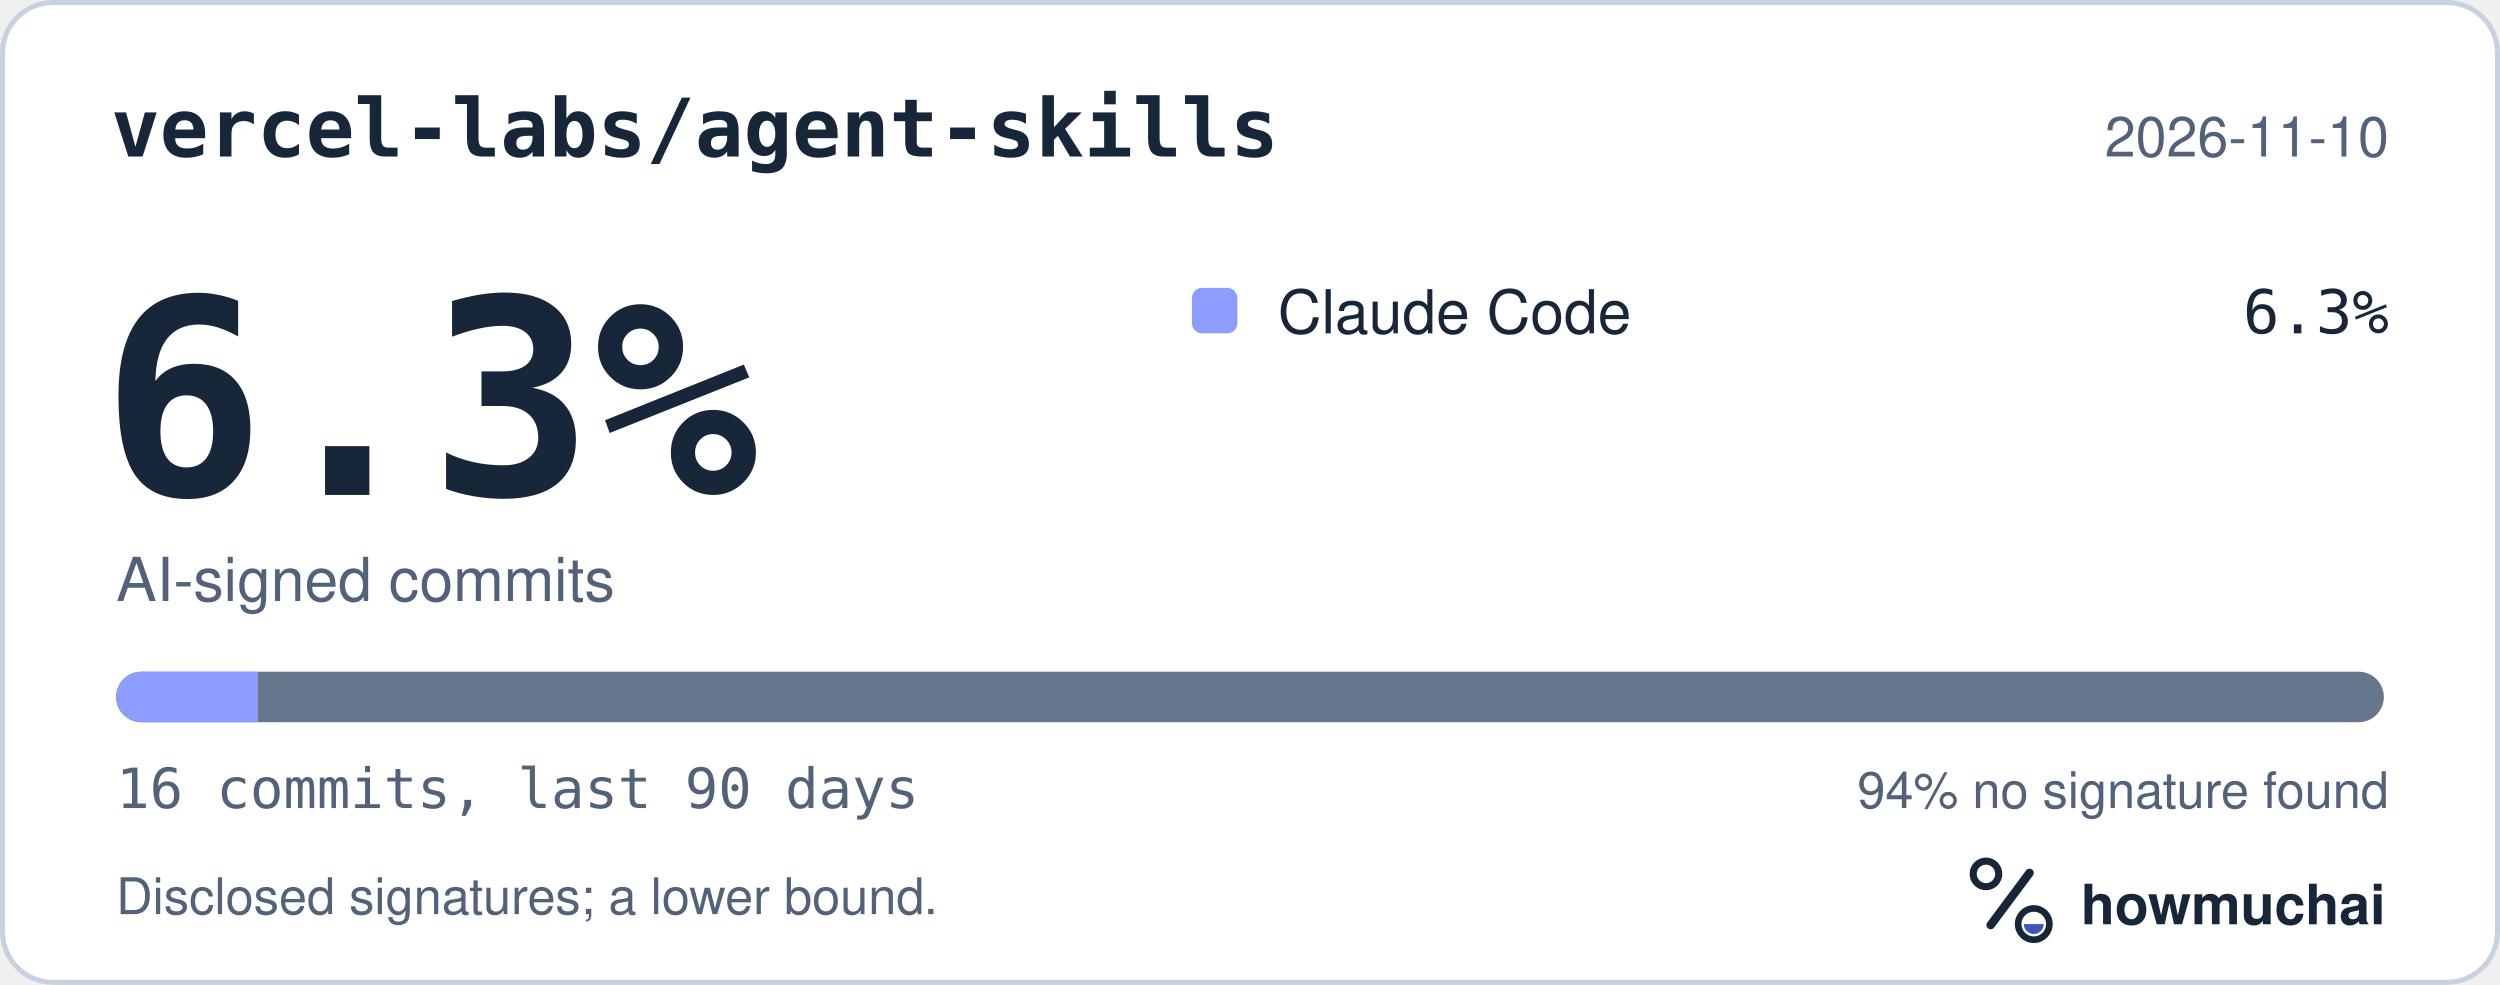
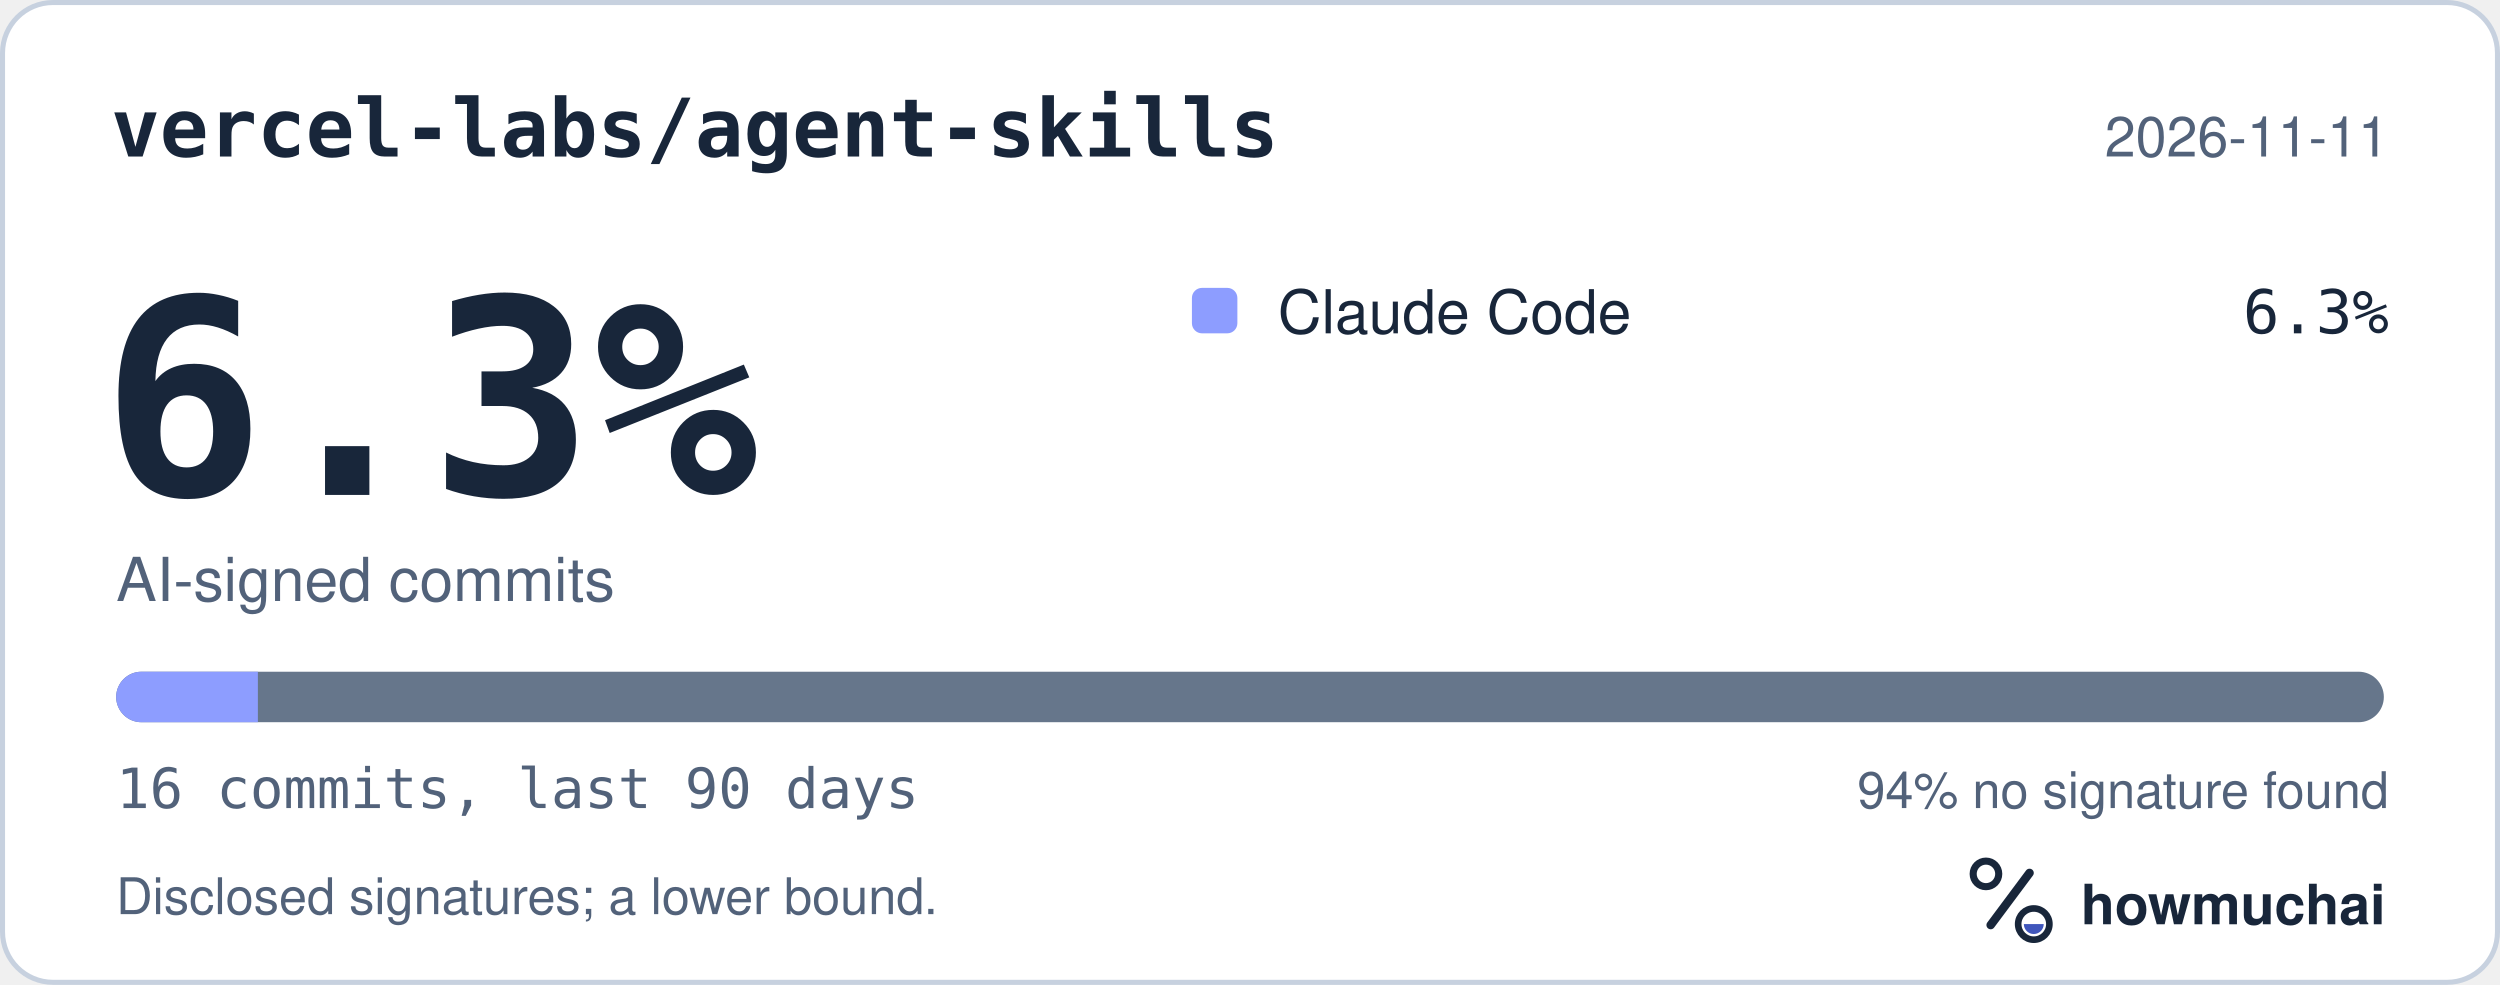
<svg xmlns="http://www.w3.org/2000/svg" width="495" height="195" viewBox="0 0 495 195" role="img" aria-labelledby="hm-t hm-d">
  <rect x="0.5" y="0.5" width="494" height="194" rx="10" fill="#FFFFFF" stroke="#C7D1DF" />
  <text x="22" y="31" fill="#18263A" font-family="ui-monospace, SF Mono, Menlo, Consolas, IBM Plex Mono, monospace" font-size="16" font-weight="600">vercel-labs/agent-skills</text>
-   <text x="473" y="31" fill="#52627A" font-family="-apple-system, BlinkMacSystemFont, Segoe UI, Helvetica, Arial, Fira Sans, sans-serif" font-size="11" text-anchor="end">2026-11-10</text>
+   <text x="473" y="31" fill="#52627A" font-family="-apple-system, BlinkMacSystemFont, Segoe UI, Helvetica, Arial, Fira Sans, sans-serif" font-size="11" text-anchor="end">2026-11-11</text>
  <text x="20" y="98" fill="#18263A" font-family="ui-monospace, SF Mono, Menlo, Consolas, IBM Plex Mono, monospace" font-size="54" font-weight="700">6.3%</text>
  <text x="23" y="119" fill="#52627A" font-family="-apple-system, BlinkMacSystemFont, Segoe UI, Helvetica, Arial, Fira Sans, sans-serif" font-size="12">AI-signed commits</text>
  <rect x="236" y="57" width="9" height="9" rx="2" fill="#8D9DFF" />
  <text x="253" y="66" fill="#18263A" font-family="-apple-system, BlinkMacSystemFont, Segoe UI, Helvetica, Arial, Fira Sans, sans-serif" font-size="12">Claude Code</text>
  <text x="473" y="66" fill="#18263A" font-family="ui-monospace, SF Mono, Menlo, Consolas, IBM Plex Mono, monospace" font-size="12" text-anchor="end">6.3%</text>
  <defs>
    <clipPath id="hm-bar">
      <rect x="23" y="133" width="449" height="10" rx="5" />
    </clipPath>
  </defs>
  <rect x="23" y="133" width="449" height="10" rx="5" fill="#66768B" />
  <g clip-path="url(#hm-bar)">
    <rect x="23.00" y="133" width="28.06" height="10" fill="#8D9DFF" />
  </g>
  <text x="23" y="160" fill="#52627A" font-family="ui-monospace, SF Mono, Menlo, Consolas, IBM Plex Mono, monospace" font-size="11">16 commits, last 90 days</text>
  <text x="473" y="160" fill="#52627A" font-family="-apple-system, BlinkMacSystemFont, Segoe UI, Helvetica, Arial, Fira Sans, sans-serif" font-size="10" text-anchor="end">94% no signature found</text>
  <text x="23" y="181" fill="#52627A" font-family="-apple-system, BlinkMacSystemFont, Segoe UI, Helvetica, Arial, Fira Sans, sans-serif" font-size="10">Disclosed signatures; a lower bound.</text>
  <g transform="translate(386 166) scale(0.046875)">
    <circle cx="154" cy="150" r="54" fill="none" stroke="#18263A" stroke-width="30" />
    <path d="M174 366 338 146" fill="none" stroke="#18263A" stroke-width="36" stroke-linecap="round" />
    <circle cx="356" cy="362" r="66" fill="none" stroke="#18263A" stroke-width="28" />
    <path d="M314 362a42 42 0 0 0 84 0Z" fill="#4056BC" />
  </g>
  <text x="412" y="183" fill="#18263A" font-family="-apple-system, BlinkMacSystemFont, Segoe UI, Helvetica, Arial, Fira Sans, sans-serif" font-size="11" font-weight="650">howmuchai</text>
</svg>
